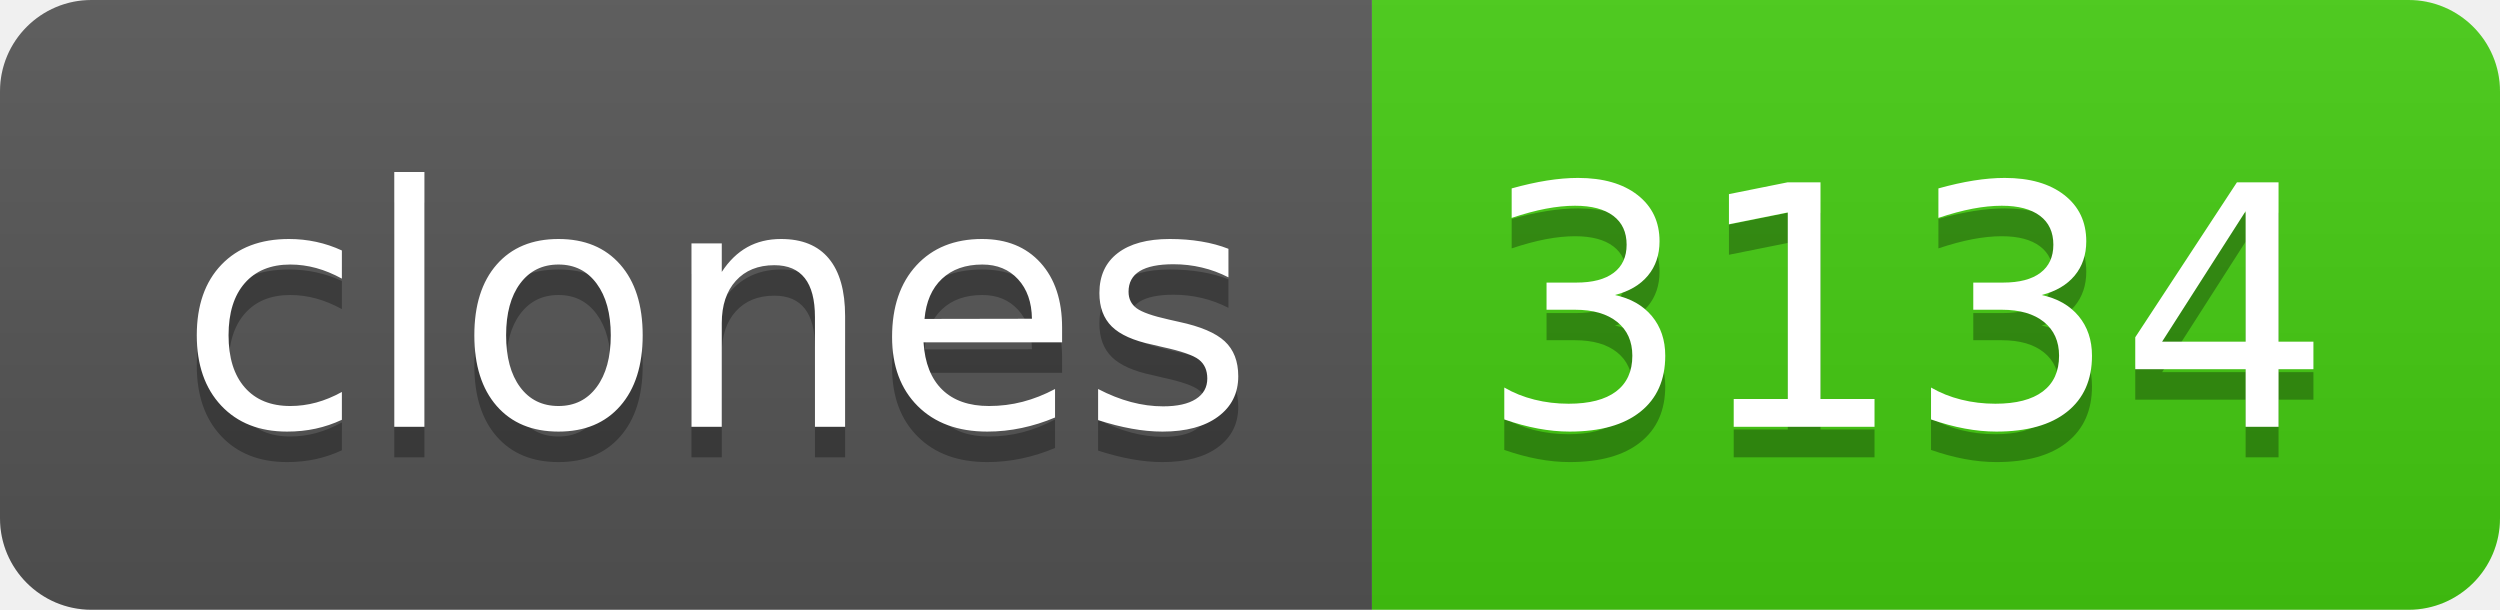
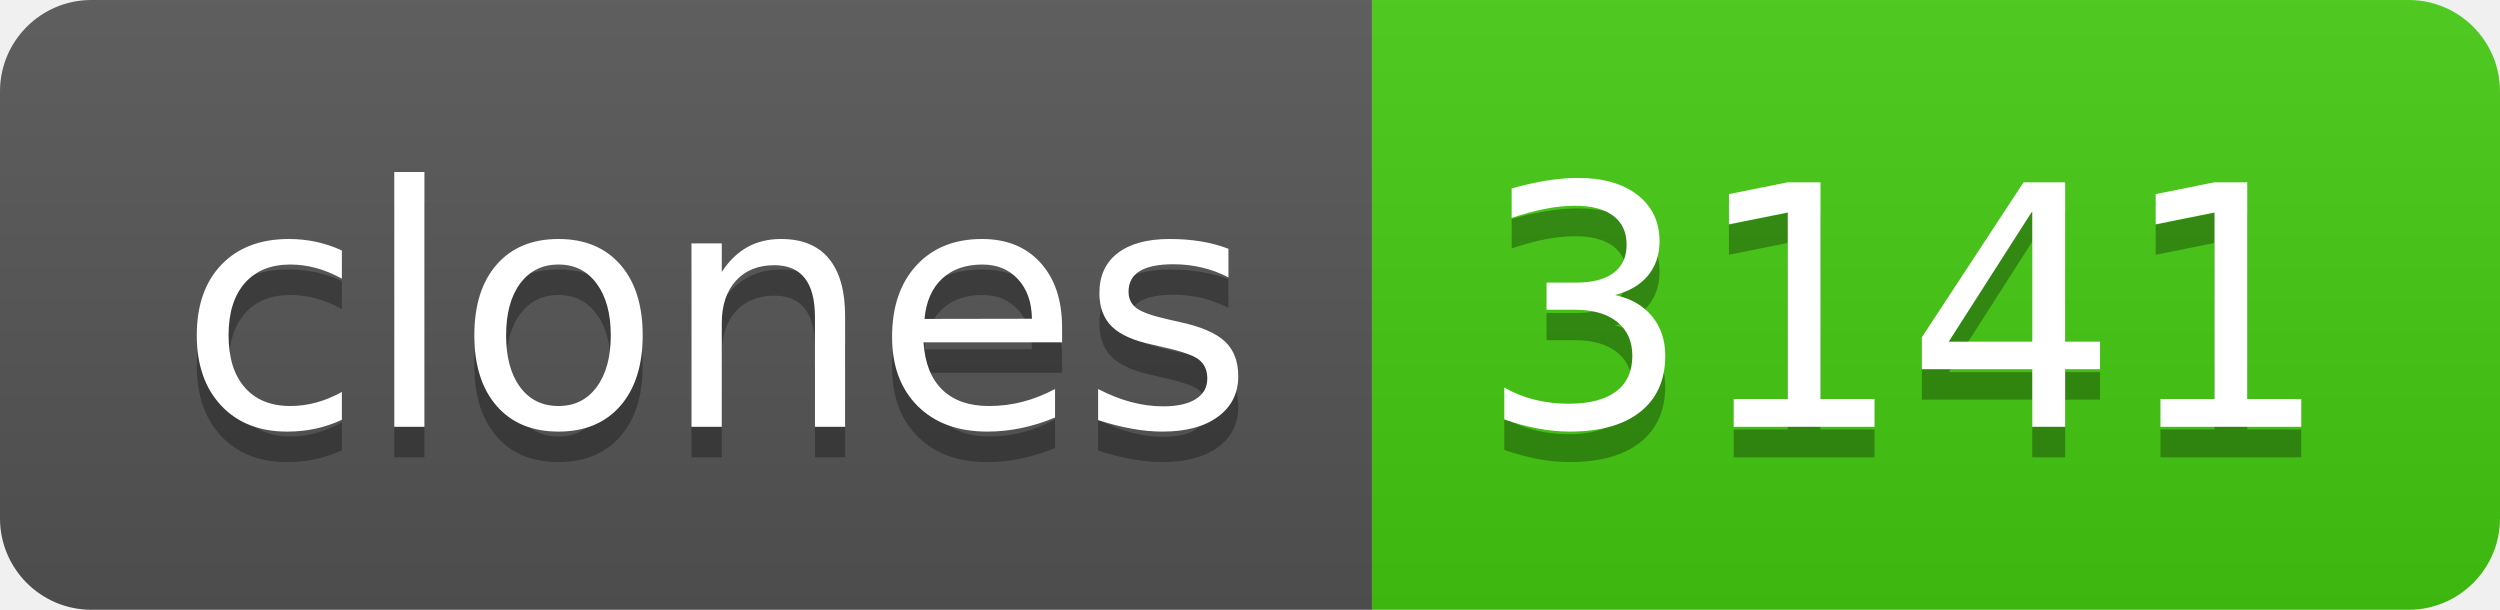
- <svg xmlns="http://www.w3.org/2000/svg" width="82" height="20" role="img" aria-label="clones: 3134">
+ <svg xmlns="http://www.w3.org/2000/svg" width="82" height="20" role="img" aria-label="clones: 3141">
  <linearGradient id="s" x2="0" y2="100%">
    <stop offset="0" stop-color="#bbb" stop-opacity=".1" />
    <stop offset="1" stop-opacity=".1" />
  </linearGradient>
  <clipPath id="r">
    <rect width="82" height="20" rx="3" fill="#fff" />
  </clipPath>
  <g clip-path="url(#r)">
    <rect width="45" height="20" fill="#555" />
    <rect x="45" width="37" height="20" fill="#4c1" />
    <rect width="82" height="20" fill="url(#s)" />
  </g>
  <g fill="#fff" text-anchor="middle" font-family="Verdana,Geneva,DejaVu Sans,sans-serif" text-rendering="geometricPrecision" font-size="110">
    <text aria-hidden="true" x="235" y="150" fill="#010101" fill-opacity=".3" transform="scale(.1)" textLength="350">clones</text>
    <text x="235" y="140" transform="scale(.1)" fill="#fff" textLength="350">clones</text>
-     <text aria-hidden="true" x="625" y="150" fill="#010101" fill-opacity=".3" transform="scale(.1)" textLength="270">3134</text>
-     <text x="625" y="140" transform="scale(.1)" fill="#fff" textLength="270">3134</text>
+     <text aria-hidden="true" x="625" y="150" fill="#010101" fill-opacity=".3" transform="scale(.1)" textLength="270">3141</text>
+     <text x="625" y="140" transform="scale(.1)" fill="#fff" textLength="270">3141</text>
  </g>
</svg>
